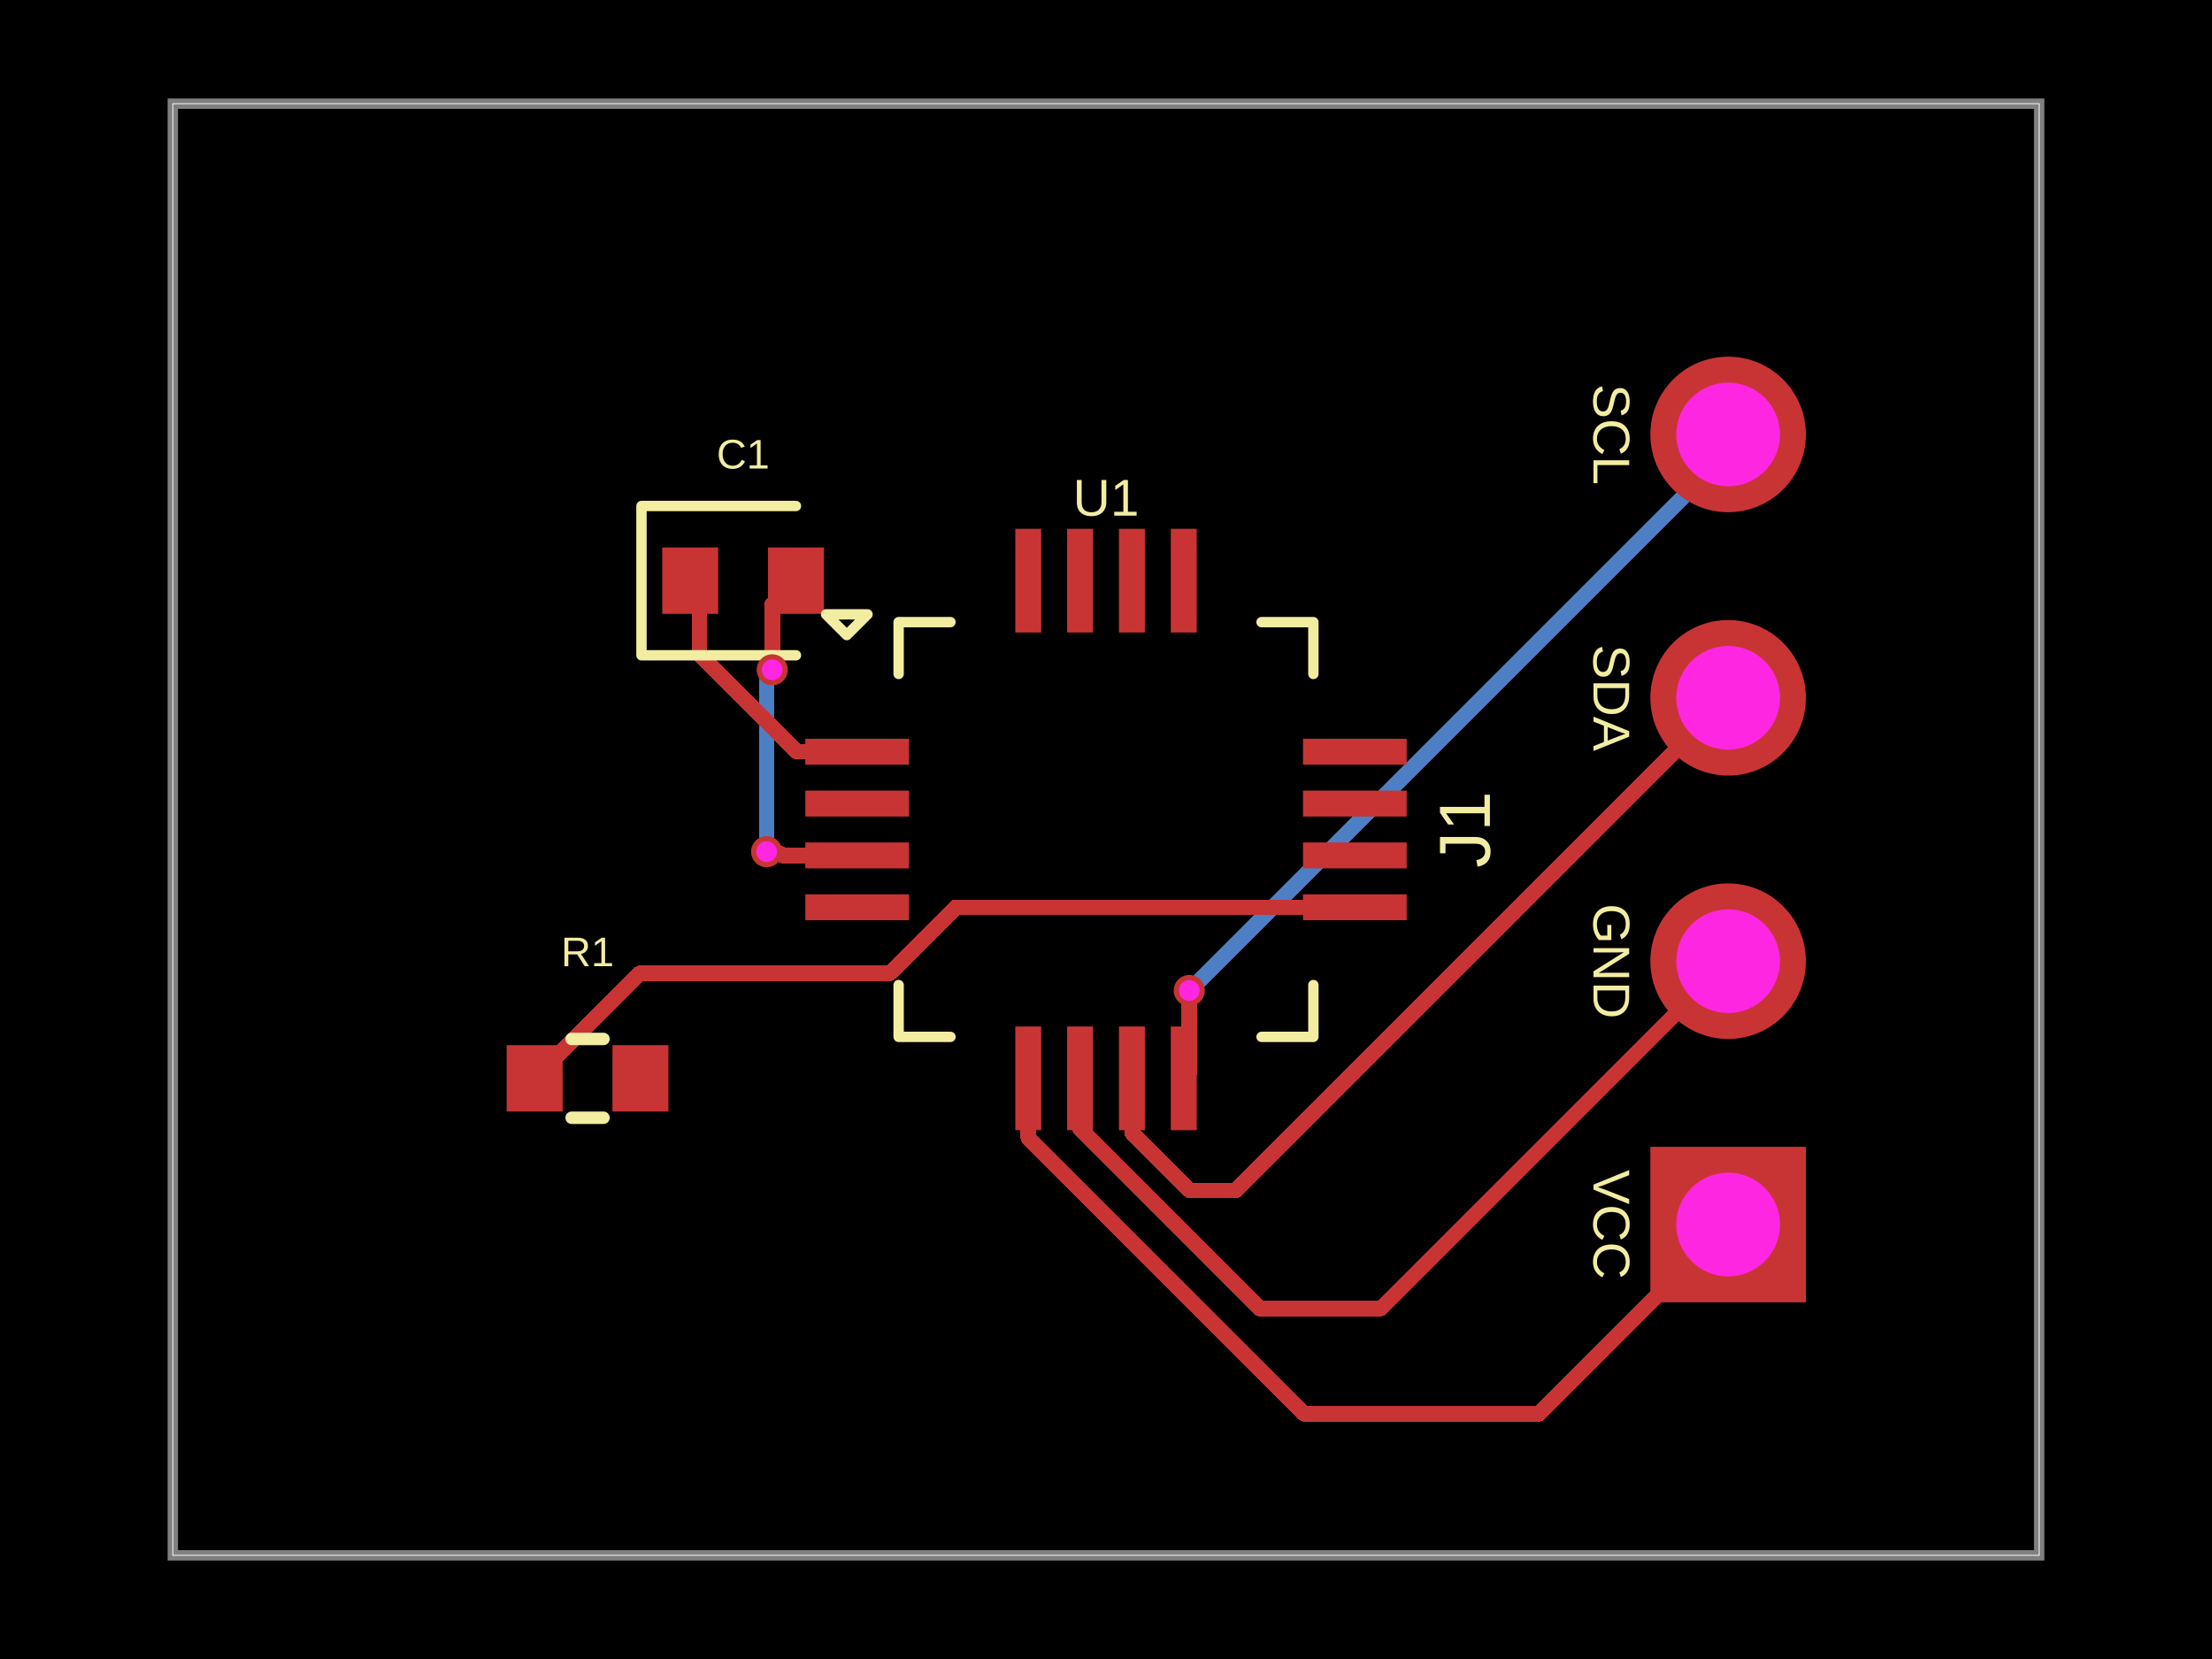
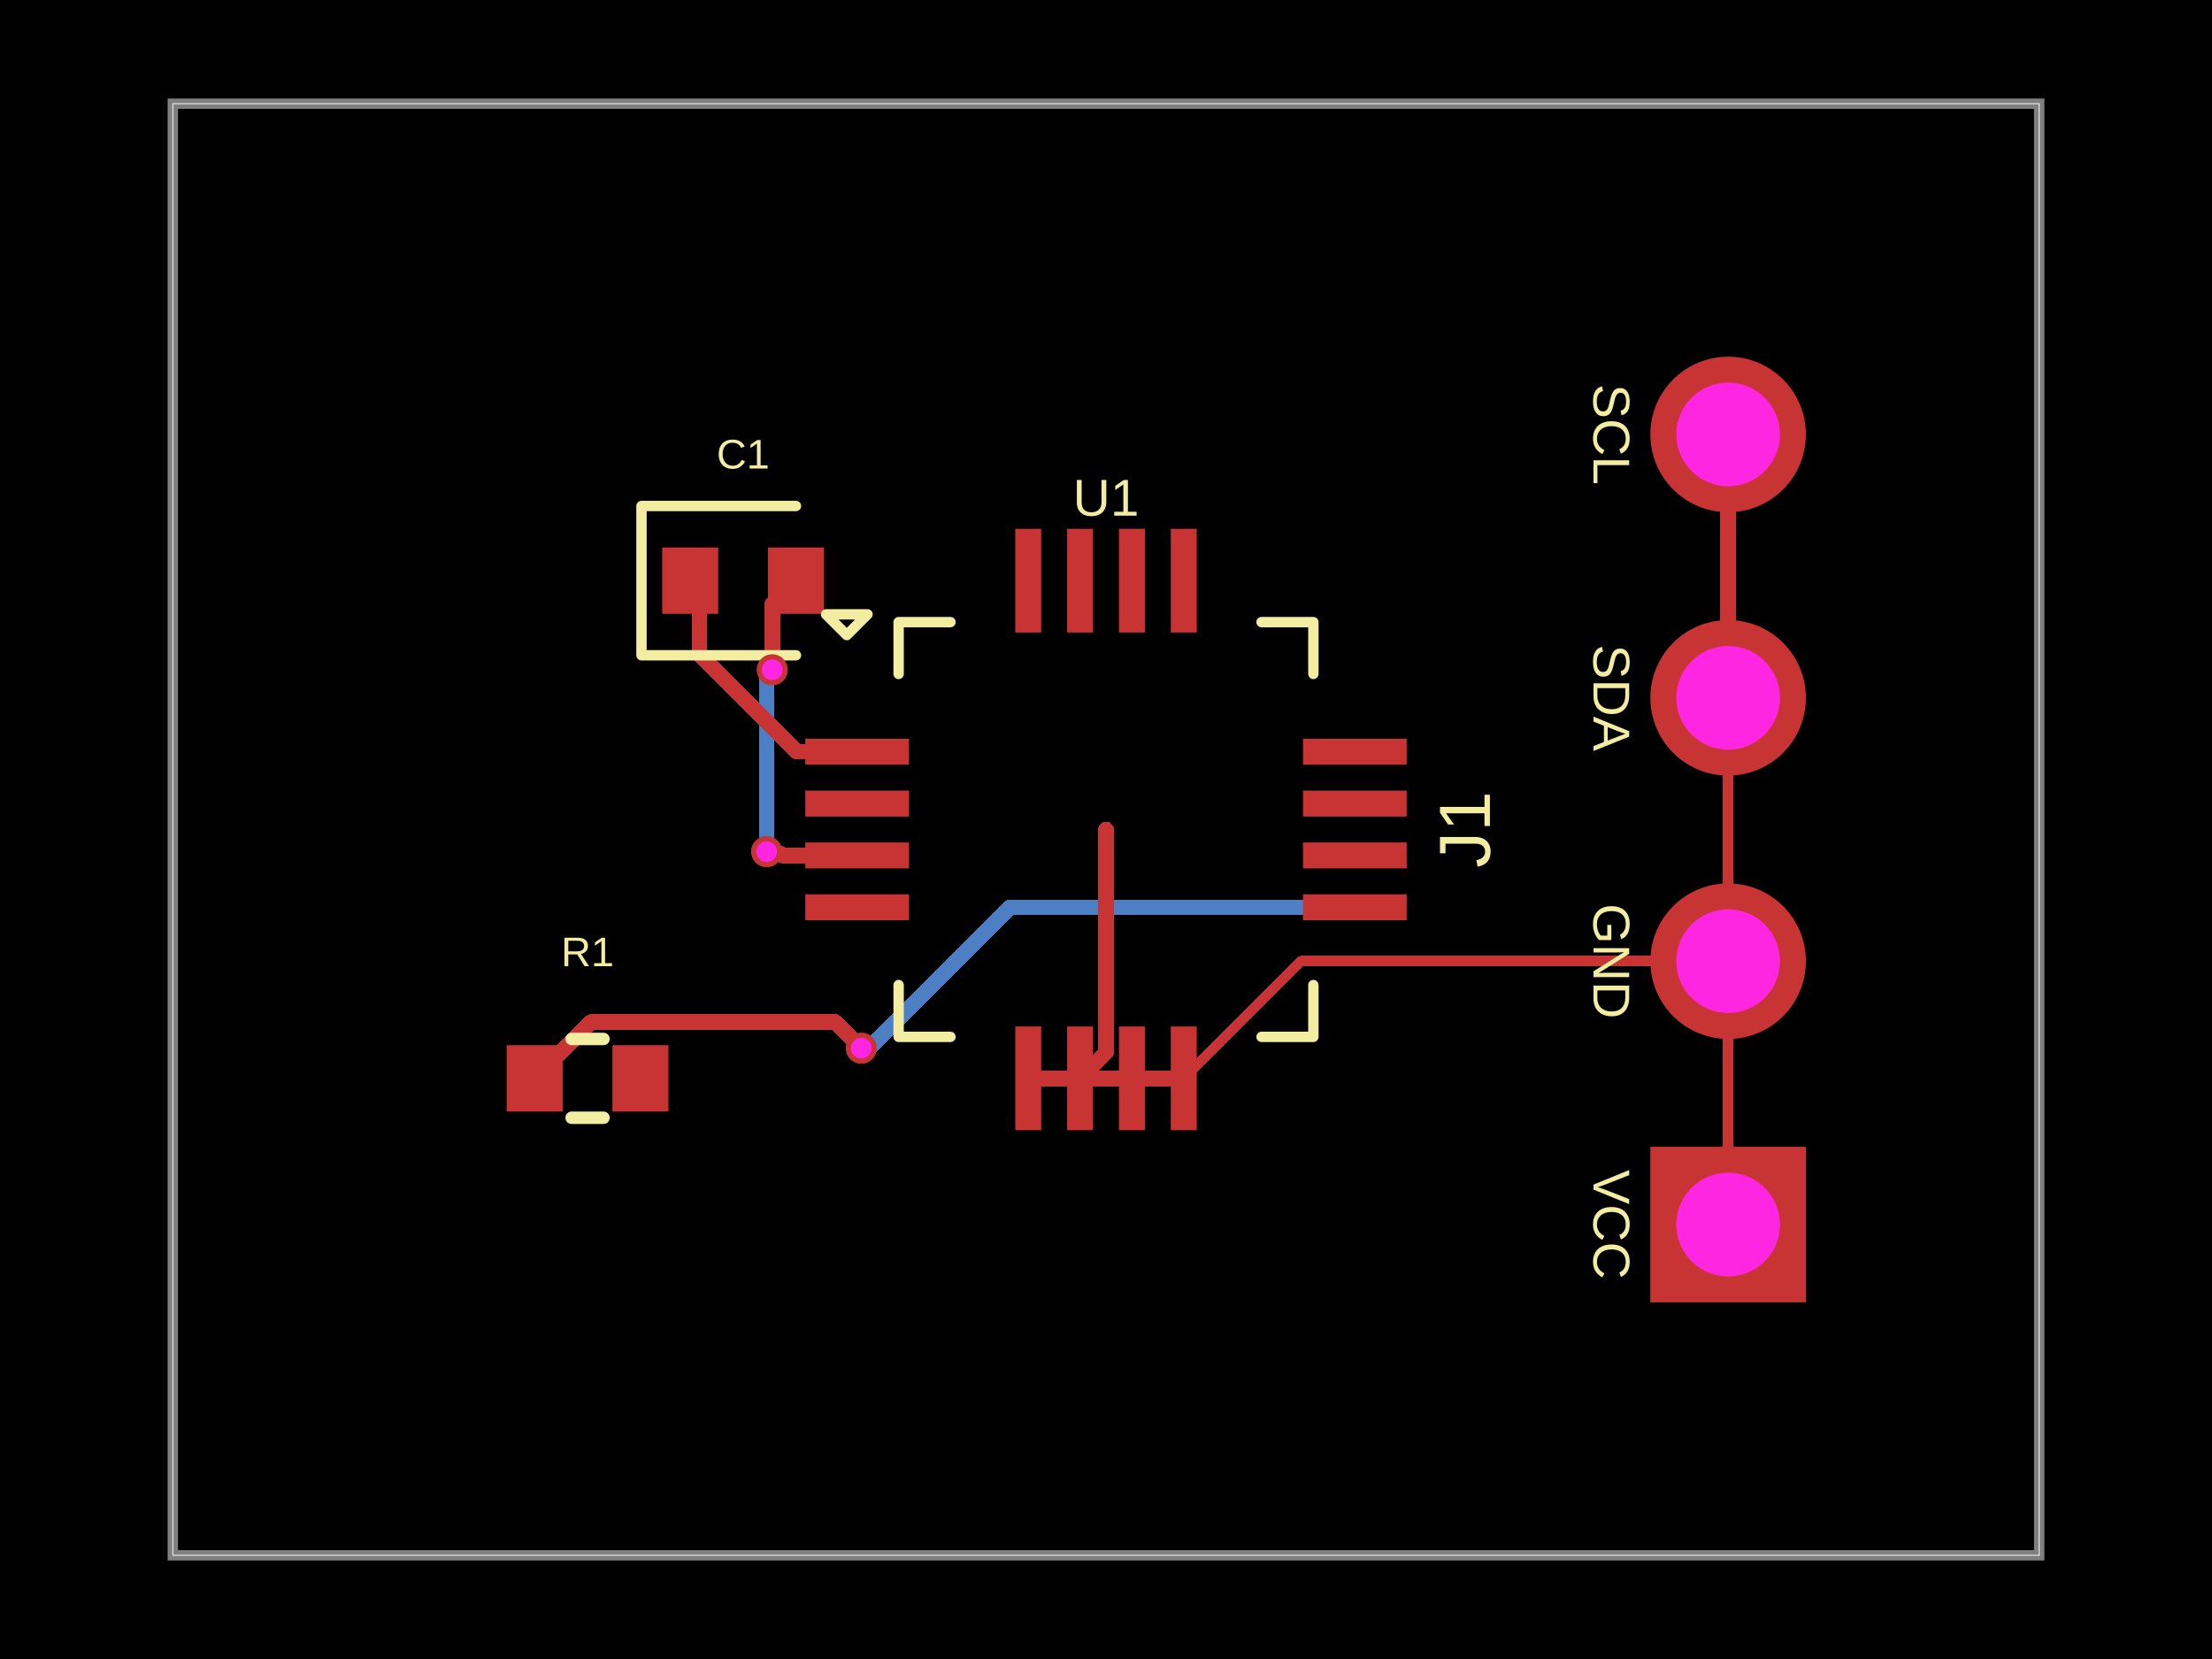
- <svg xmlns="http://www.w3.org/2000/svg" width="800" height="600" data-software-used-string="@tscircuit/core@0.0.1259">
+ <svg xmlns="http://www.w3.org/2000/svg" width="800" height="600" data-software-used-string="@tscircuit/core@0.0.1274">
  <style />
  <rect class="boundary" x="0" y="0" fill="#000" width="800" height="600" data-type="pcb_background" data-pcb-layer="global" />
  <rect class="pcb-boundary" fill="none" stroke="#fff" stroke-width="0.3" x="62.5" y="37.5" width="675" height="525" data-type="pcb_boundary" data-pcb-layer="global" />
  <path class="pcb-board" d="M 62.5 562.5 L 737.5 562.5 L 737.5 37.5 L 62.5 37.5 Z" fill="none" stroke="rgba(255, 255, 255, 0.5)" stroke-width="3.75" data-type="pcb_board" data-pcb-layer="board" />
-   <path class="pcb-trace" stroke="rgb(77, 127, 196)" fill="none" d="M 625 157.125 L 625 163.35" stroke-width="5.625" stroke-linecap="round" stroke-linejoin="round" shape-rendering="crispEdges" data-type="pcb_trace" data-pcb-layer="bottom" />
-   <path class="pcb-trace" stroke="rgb(77, 127, 196)" fill="none" d="M 625 163.35 L 430.541 357.809" stroke-width="5.625" stroke-linecap="round" stroke-linejoin="round" shape-rendering="crispEdges" data-type="pcb_trace" data-pcb-layer="bottom" />
-   <path class="pcb-trace" stroke="rgb(77, 127, 196)" fill="none" d="M 430.541 357.809 L 430.113 358.238" stroke-width="5.625" stroke-linecap="round" stroke-linejoin="round" shape-rendering="crispEdges" data-type="pcb_trace" data-pcb-layer="bottom" />
-   <path class="pcb-trace" stroke="rgb(77, 127, 196)" fill="none" d="M 430.113 358.238 L 430.113 358.238" stroke-width="5.625" stroke-linecap="round" stroke-linejoin="round" shape-rendering="crispEdges" data-type="pcb_trace" data-pcb-layer="bottom" />
-   <path class="pcb-trace" stroke="rgb(77, 127, 196)" fill="none" d="M 277.262 308.025 L 277.262 308.025" stroke-width="5.625" stroke-linecap="round" stroke-linejoin="round" shape-rendering="crispEdges" data-type="pcb_trace" data-pcb-layer="bottom" />
+   <path class="pcb-trace" stroke="rgb(77, 127, 196)" fill="none" d="M 490 328.125 L 365.255 328.125" stroke-width="5.625" stroke-linecap="round" stroke-linejoin="round" shape-rendering="crispEdges" data-type="pcb_trace" data-pcb-layer="bottom" />
+   <path class="pcb-trace" stroke="rgb(77, 127, 196)" fill="none" d="M 365.255 328.125 L 314.255 379.125" stroke-width="5.625" stroke-linecap="round" stroke-linejoin="round" shape-rendering="crispEdges" data-type="pcb_trace" data-pcb-layer="bottom" />
+   <path class="pcb-trace" stroke="rgb(77, 127, 196)" fill="none" d="M 314.255 379.125 L 311.537 379.125" stroke-width="5.625" stroke-linecap="round" stroke-linejoin="round" shape-rendering="crispEdges" data-type="pcb_trace" data-pcb-layer="bottom" />
+   <path class="pcb-trace" stroke="rgb(77, 127, 196)" fill="none" d="M 311.537 379.125 L 311.5 379.087" stroke-width="5.625" stroke-linecap="round" stroke-linejoin="round" shape-rendering="crispEdges" data-type="pcb_trace" data-pcb-layer="bottom" />
  <path class="pcb-trace" stroke="rgb(77, 127, 196)" fill="none" d="M 277.262 308.025 L 277.262 244.693" stroke-width="5.625" stroke-linecap="round" stroke-linejoin="round" shape-rendering="crispEdges" data-type="pcb_trace" data-pcb-layer="bottom" />
  <path class="pcb-trace" stroke="rgb(77, 127, 196)" fill="none" d="M 277.262 244.693 L 278.858 243.098" stroke-width="5.625" stroke-linecap="round" stroke-linejoin="round" shape-rendering="crispEdges" data-type="pcb_trace" data-pcb-layer="bottom" />
  <path class="pcb-trace" stroke="rgb(77, 127, 196)" fill="none" d="M 278.858 243.098 L 278.858 242.68" stroke-width="5.625" stroke-linecap="round" stroke-linejoin="round" shape-rendering="crispEdges" data-type="pcb_trace" data-pcb-layer="bottom" />
  <path class="pcb-trace" stroke="rgb(77, 127, 196)" fill="none" d="M 278.858 242.68 L 279.288 242.25" stroke-width="5.625" stroke-linecap="round" stroke-linejoin="round" shape-rendering="crispEdges" data-type="pcb_trace" data-pcb-layer="bottom" />
-   <path class="pcb-trace" stroke="rgb(77, 127, 196)" fill="none" d="M 279.288 242.25 L 279.288 242.25" stroke-width="5.625" stroke-linecap="round" stroke-linejoin="round" shape-rendering="crispEdges" data-type="pcb_trace" data-pcb-layer="bottom" />
  <rect class="pcb-pad" fill="rgb(200, 52, 52)" x="291.25" y="267.188" width="37.5" height="9.375" data-type="pcb_smtpad" data-pcb-layer="top" />
  <rect class="pcb-pad" fill="rgb(200, 52, 52)" x="291.25" y="285.938" width="37.5" height="9.375" data-type="pcb_smtpad" data-pcb-layer="top" />
  <rect class="pcb-pad" fill="rgb(200, 52, 52)" x="291.25" y="304.688" width="37.5" height="9.375" data-type="pcb_smtpad" data-pcb-layer="top" />
  <rect class="pcb-pad" fill="rgb(200, 52, 52)" x="291.25" y="323.438" width="37.5" height="9.375" data-type="pcb_smtpad" data-pcb-layer="top" />
  <rect class="pcb-pad" fill="rgb(200, 52, 52)" x="367.188" y="371.25" width="9.375" height="37.5" data-type="pcb_smtpad" data-pcb-layer="top" />
  <rect class="pcb-pad" fill="rgb(200, 52, 52)" x="385.938" y="371.25" width="9.375" height="37.5" data-type="pcb_smtpad" data-pcb-layer="top" />
  <rect class="pcb-pad" fill="rgb(200, 52, 52)" x="404.688" y="371.25" width="9.375" height="37.5" data-type="pcb_smtpad" data-pcb-layer="top" />
  <rect class="pcb-pad" fill="rgb(200, 52, 52)" x="423.438" y="371.25" width="9.375" height="37.5" data-type="pcb_smtpad" data-pcb-layer="top" />
  <rect class="pcb-pad" fill="rgb(200, 52, 52)" x="471.25" y="323.438" width="37.5" height="9.375" data-type="pcb_smtpad" data-pcb-layer="top" />
  <rect class="pcb-pad" fill="rgb(200, 52, 52)" x="471.25" y="304.688" width="37.5" height="9.375" data-type="pcb_smtpad" data-pcb-layer="top" />
  <rect class="pcb-pad" fill="rgb(200, 52, 52)" x="471.25" y="285.938" width="37.5" height="9.375" data-type="pcb_smtpad" data-pcb-layer="top" />
  <rect class="pcb-pad" fill="rgb(200, 52, 52)" x="471.25" y="267.188" width="37.5" height="9.375" data-type="pcb_smtpad" data-pcb-layer="top" />
  <rect class="pcb-pad" fill="rgb(200, 52, 52)" x="423.438" y="191.25" width="9.375" height="37.5" data-type="pcb_smtpad" data-pcb-layer="top" />
  <rect class="pcb-pad" fill="rgb(200, 52, 52)" x="404.688" y="191.25" width="9.375" height="37.5" data-type="pcb_smtpad" data-pcb-layer="top" />
  <rect class="pcb-pad" fill="rgb(200, 52, 52)" x="385.938" y="191.25" width="9.375" height="37.5" data-type="pcb_smtpad" data-pcb-layer="top" />
  <rect class="pcb-pad" fill="rgb(200, 52, 52)" x="367.188" y="191.25" width="9.375" height="37.5" data-type="pcb_smtpad" data-pcb-layer="top" />
  <rect class="pcb-pad" fill="rgb(200, 52, 52)" x="239.5" y="198" width="20.25" height="24" data-type="pcb_smtpad" data-pcb-layer="top" />
  <rect class="pcb-pad" fill="rgb(200, 52, 52)" x="277.75" y="198" width="20.25" height="24" data-type="pcb_smtpad" data-pcb-layer="top" />
  <rect class="pcb-pad" fill="rgb(200, 52, 52)" x="183.25" y="378" width="20.25" height="24" data-type="pcb_smtpad" data-pcb-layer="top" />
  <rect class="pcb-pad" fill="rgb(200, 52, 52)" x="221.5" y="378" width="20.25" height="24" data-type="pcb_smtpad" data-pcb-layer="top" />
-   <path class="pcb-trace" stroke="rgb(200, 52, 52)" fill="none" d="M 430.113 358.238 L 430.113 358.238" stroke-width="5.625" stroke-linecap="round" stroke-linejoin="round" shape-rendering="crispEdges" data-type="pcb_trace" data-pcb-layer="top" />
-   <path class="pcb-trace" stroke="rgb(200, 52, 52)" fill="none" d="M 430.113 358.238 L 430.113 388.012" stroke-width="5.625" stroke-linecap="round" stroke-linejoin="round" shape-rendering="crispEdges" data-type="pcb_trace" data-pcb-layer="top" />
-   <path class="pcb-trace" stroke="rgb(200, 52, 52)" fill="none" d="M 430.113 388.012 L 428.125 390" stroke-width="5.625" stroke-linecap="round" stroke-linejoin="round" shape-rendering="crispEdges" data-type="pcb_trace" data-pcb-layer="top" />
-   <path class="pcb-trace" stroke="rgb(200, 52, 52)" fill="none" d="M 409.375 390 L 409.375 409.558" stroke-width="5.625" stroke-linecap="round" stroke-linejoin="round" shape-rendering="crispEdges" data-type="pcb_trace" data-pcb-layer="top" />
-   <path class="pcb-trace" stroke="rgb(200, 52, 52)" fill="none" d="M 409.375 409.558 L 430.339 430.522" stroke-width="5.625" stroke-linecap="round" stroke-linejoin="round" shape-rendering="crispEdges" data-type="pcb_trace" data-pcb-layer="top" />
-   <path class="pcb-trace" stroke="rgb(200, 52, 52)" fill="none" d="M 430.339 430.522 L 446.853 430.522" stroke-width="5.625" stroke-linecap="round" stroke-linejoin="round" shape-rendering="crispEdges" data-type="pcb_trace" data-pcb-layer="top" />
-   <path class="pcb-trace" stroke="rgb(200, 52, 52)" fill="none" d="M 446.853 430.522 L 625 252.375" stroke-width="5.625" stroke-linecap="round" stroke-linejoin="round" shape-rendering="crispEdges" data-type="pcb_trace" data-pcb-layer="top" />
-   <path class="pcb-trace" stroke="rgb(200, 52, 52)" fill="none" d="M 390.625 390 L 390.625 408.352" stroke-width="5.625" stroke-linecap="round" stroke-linejoin="round" shape-rendering="crispEdges" data-type="pcb_trace" data-pcb-layer="top" />
-   <path class="pcb-trace" stroke="rgb(200, 52, 52)" fill="none" d="M 390.625 408.352 L 455.484 473.211" stroke-width="5.625" stroke-linecap="round" stroke-linejoin="round" shape-rendering="crispEdges" data-type="pcb_trace" data-pcb-layer="top" />
-   <path class="pcb-trace" stroke="rgb(200, 52, 52)" fill="none" d="M 455.484 473.211 L 499.414 473.211" stroke-width="5.625" stroke-linecap="round" stroke-linejoin="round" shape-rendering="crispEdges" data-type="pcb_trace" data-pcb-layer="top" />
-   <path class="pcb-trace" stroke="rgb(200, 52, 52)" fill="none" d="M 499.414 473.211 L 625 347.625" stroke-width="5.625" stroke-linecap="round" stroke-linejoin="round" shape-rendering="crispEdges" data-type="pcb_trace" data-pcb-layer="top" />
-   <path class="pcb-trace" stroke="rgb(200, 52, 52)" fill="none" d="M 371.875 390 L 371.875 411.44" stroke-width="5.625" stroke-linecap="round" stroke-linejoin="round" shape-rendering="crispEdges" data-type="pcb_trace" data-pcb-layer="top" />
-   <path class="pcb-trace" stroke="rgb(200, 52, 52)" fill="none" d="M 371.875 411.44 L 471.822 511.387" stroke-width="5.625" stroke-linecap="round" stroke-linejoin="round" shape-rendering="crispEdges" data-type="pcb_trace" data-pcb-layer="top" />
-   <path class="pcb-trace" stroke="rgb(200, 52, 52)" fill="none" d="M 471.822 511.387 L 556.488 511.387" stroke-width="5.625" stroke-linecap="round" stroke-linejoin="round" shape-rendering="crispEdges" data-type="pcb_trace" data-pcb-layer="top" />
-   <path class="pcb-trace" stroke="rgb(200, 52, 52)" fill="none" d="M 556.488 511.387 L 625 442.875" stroke-width="5.625" stroke-linecap="round" stroke-linejoin="round" shape-rendering="crispEdges" data-type="pcb_trace" data-pcb-layer="top" />
-   <path class="pcb-trace" stroke="rgb(200, 52, 52)" fill="none" d="M 490 328.125 L 345.661 328.125" stroke-width="5.625" stroke-linecap="round" stroke-linejoin="round" shape-rendering="crispEdges" data-type="pcb_trace" data-pcb-layer="top" />
-   <path class="pcb-trace" stroke="rgb(200, 52, 52)" fill="none" d="M 345.661 328.125 L 321.774 352.012" stroke-width="5.625" stroke-linecap="round" stroke-linejoin="round" shape-rendering="crispEdges" data-type="pcb_trace" data-pcb-layer="top" />
-   <path class="pcb-trace" stroke="rgb(200, 52, 52)" fill="none" d="M 321.774 352.012 L 231.363 352.012" stroke-width="5.625" stroke-linecap="round" stroke-linejoin="round" shape-rendering="crispEdges" data-type="pcb_trace" data-pcb-layer="top" />
-   <path class="pcb-trace" stroke="rgb(200, 52, 52)" fill="none" d="M 231.363 352.012 L 193.375 390" stroke-width="5.625" stroke-linecap="round" stroke-linejoin="round" shape-rendering="crispEdges" data-type="pcb_trace" data-pcb-layer="top" />
+   <path class="pcb-trace" stroke="rgb(200, 52, 52)" fill="none" d="M 390.625 390 L 371.875 390" stroke-width="5.625" stroke-linecap="round" stroke-linejoin="round" shape-rendering="crispEdges" data-type="pcb_trace" data-pcb-layer="top" />
+   <path class="pcb-trace" stroke="rgb(200, 52, 52)" fill="none" d="M 390.625 390 L 409.375 390" stroke-width="5.625" stroke-linecap="round" stroke-linejoin="round" shape-rendering="crispEdges" data-type="pcb_trace" data-pcb-layer="top" />
+   <path class="pcb-trace" stroke="rgb(200, 52, 52)" fill="none" d="M 409.375 390 L 428.125 390" stroke-width="5.625" stroke-linecap="round" stroke-linejoin="round" shape-rendering="crispEdges" data-type="pcb_trace" data-pcb-layer="top" />
+   <path class="pcb-trace" stroke="rgb(200, 52, 52)" fill="none" d="M 400 300 L 400 380.625" stroke-width="5.625" stroke-linecap="round" stroke-linejoin="round" shape-rendering="crispEdges" data-type="pcb_trace" data-pcb-layer="top" />
+   <path class="pcb-trace" stroke="rgb(200, 52, 52)" fill="none" d="M 400 380.625 L 390.625 390" stroke-width="5.625" stroke-linecap="round" stroke-linejoin="round" shape-rendering="crispEdges" data-type="pcb_trace" data-pcb-layer="top" />
+   <path class="pcb-trace" stroke="rgb(200, 52, 52)" fill="none" d="M 625 347.625 L 625 442.875" stroke-width="3.75" stroke-linecap="round" stroke-linejoin="round" shape-rendering="crispEdges" data-type="pcb_trace" data-pcb-layer="top" />
+   <path class="pcb-trace" stroke="rgb(200, 52, 52)" fill="none" d="M 625 347.625 L 625 252.375" stroke-width="3.75" stroke-linecap="round" stroke-linejoin="round" shape-rendering="crispEdges" data-type="pcb_trace" data-pcb-layer="top" />
+   <path class="pcb-trace" stroke="rgb(200, 52, 52)" fill="none" d="M 625 252.375 L 625 157.125" stroke-width="5.625" stroke-linecap="round" stroke-linejoin="round" shape-rendering="crispEdges" data-type="pcb_trace" data-pcb-layer="top" />
+   <path class="pcb-trace" stroke="rgb(200, 52, 52)" fill="none" d="M 625 347.625 L 470.5 347.625" stroke-width="3.75" stroke-linecap="round" stroke-linejoin="round" shape-rendering="crispEdges" data-type="pcb_trace" data-pcb-layer="top" />
+   <path class="pcb-trace" stroke="rgb(200, 52, 52)" fill="none" d="M 470.5 347.625 L 428.125 390" stroke-width="3.75" stroke-linecap="round" stroke-linejoin="round" shape-rendering="crispEdges" data-type="pcb_trace" data-pcb-layer="top" />
+   <path class="pcb-trace" stroke="rgb(200, 52, 52)" fill="none" d="M 311.5 379.087 L 302.033 369.621" stroke-width="5.625" stroke-linecap="round" stroke-linejoin="round" shape-rendering="crispEdges" data-type="pcb_trace" data-pcb-layer="top" />
+   <path class="pcb-trace" stroke="rgb(200, 52, 52)" fill="none" d="M 302.033 369.621 L 213.754 369.621" stroke-width="5.625" stroke-linecap="round" stroke-linejoin="round" shape-rendering="crispEdges" data-type="pcb_trace" data-pcb-layer="top" />
+   <path class="pcb-trace" stroke="rgb(200, 52, 52)" fill="none" d="M 213.754 369.621 L 193.375 390" stroke-width="5.625" stroke-linecap="round" stroke-linejoin="round" shape-rendering="crispEdges" data-type="pcb_trace" data-pcb-layer="top" />
  <path class="pcb-trace" stroke="rgb(200, 52, 52)" fill="none" d="M 310 309.375 L 282.827 309.375" stroke-width="5.625" stroke-linecap="round" stroke-linejoin="round" shape-rendering="crispEdges" data-type="pcb_trace" data-pcb-layer="top" />
  <path class="pcb-trace" stroke="rgb(200, 52, 52)" fill="none" d="M 282.827 309.375 L 282.156 308.704" stroke-width="5.625" stroke-linecap="round" stroke-linejoin="round" shape-rendering="crispEdges" data-type="pcb_trace" data-pcb-layer="top" />
  <path class="pcb-trace" stroke="rgb(200, 52, 52)" fill="none" d="M 282.156 308.704 L 277.941 308.704" stroke-width="5.625" stroke-linecap="round" stroke-linejoin="round" shape-rendering="crispEdges" data-type="pcb_trace" data-pcb-layer="top" />
  <path class="pcb-trace" stroke="rgb(200, 52, 52)" fill="none" d="M 277.941 308.704 L 277.262 308.025" stroke-width="5.625" stroke-linecap="round" stroke-linejoin="round" shape-rendering="crispEdges" data-type="pcb_trace" data-pcb-layer="top" />
-   <path class="pcb-trace" stroke="rgb(200, 52, 52)" fill="none" d="M 277.262 308.025 L 277.262 308.025" stroke-width="5.625" stroke-linecap="round" stroke-linejoin="round" shape-rendering="crispEdges" data-type="pcb_trace" data-pcb-layer="top" />
-   <path class="pcb-trace" stroke="rgb(200, 52, 52)" fill="none" d="M 279.288 242.25 L 279.288 242.25" stroke-width="5.625" stroke-linecap="round" stroke-linejoin="round" shape-rendering="crispEdges" data-type="pcb_trace" data-pcb-layer="top" />
  <path class="pcb-trace" stroke="rgb(200, 52, 52)" fill="none" d="M 279.288 242.25 L 279.288 218.587" stroke-width="5.625" stroke-linecap="round" stroke-linejoin="round" shape-rendering="crispEdges" data-type="pcb_trace" data-pcb-layer="top" />
  <path class="pcb-trace" stroke="rgb(200, 52, 52)" fill="none" d="M 279.288 218.587 L 287.875 210" stroke-width="5.625" stroke-linecap="round" stroke-linejoin="round" shape-rendering="crispEdges" data-type="pcb_trace" data-pcb-layer="top" />
  <path class="pcb-trace" stroke="rgb(200, 52, 52)" fill="none" d="M 310 271.875 L 288.207 271.875" stroke-width="5.625" stroke-linecap="round" stroke-linejoin="round" shape-rendering="crispEdges" data-type="pcb_trace" data-pcb-layer="top" />
  <path class="pcb-trace" stroke="rgb(200, 52, 52)" fill="none" d="M 288.207 271.875 L 253.028 236.697" stroke-width="5.625" stroke-linecap="round" stroke-linejoin="round" shape-rendering="crispEdges" data-type="pcb_trace" data-pcb-layer="top" />
  <path class="pcb-trace" stroke="rgb(200, 52, 52)" fill="none" d="M 253.028 236.697 L 253.028 213.403" stroke-width="5.625" stroke-linecap="round" stroke-linejoin="round" shape-rendering="crispEdges" data-type="pcb_trace" data-pcb-layer="top" />
  <path class="pcb-trace" stroke="rgb(200, 52, 52)" fill="none" d="M 253.028 213.403 L 249.625 210" stroke-width="5.625" stroke-linecap="round" stroke-linejoin="round" shape-rendering="crispEdges" data-type="pcb_trace" data-pcb-layer="top" />
  <path class="pcb-silkscreen pcb-silkscreen-top" d="M 343.75 225 L 325 225 L 325 243.75" fill="none" stroke="#f2eda1" stroke-width="3.75" stroke-linecap="round" stroke-linejoin="round" data-pcb-component-id="pcb_component_0" data-pcb-silkscreen-path-id="pcb_silkscreen_path_0" data-type="pcb_silkscreen_path" data-pcb-layer="top" />
  <path class="pcb-silkscreen pcb-silkscreen-top" d="M 298.75 222.188 L 306.25 229.688 L 313.75 222.188 L 298.75 222.188 Z" fill="none" stroke="#f2eda1" stroke-width="3.75" stroke-linecap="round" stroke-linejoin="round" data-pcb-component-id="pcb_component_0" data-pcb-silkscreen-path-id="pcb_silkscreen_path_1" data-type="pcb_silkscreen_path" data-pcb-layer="top" />
  <path class="pcb-silkscreen pcb-silkscreen-top" d="M 343.75 375 L 325 375 L 325 356.25" fill="none" stroke="#f2eda1" stroke-width="3.75" stroke-linecap="round" stroke-linejoin="round" data-pcb-component-id="pcb_component_0" data-pcb-silkscreen-path-id="pcb_silkscreen_path_2" data-type="pcb_silkscreen_path" data-pcb-layer="top" />
  <path class="pcb-silkscreen pcb-silkscreen-top" d="M 456.25 375 L 475 375 L 475 356.25" fill="none" stroke="#f2eda1" stroke-width="3.75" stroke-linecap="round" stroke-linejoin="round" data-pcb-component-id="pcb_component_0" data-pcb-silkscreen-path-id="pcb_silkscreen_path_3" data-type="pcb_silkscreen_path" data-pcb-layer="top" />
  <path class="pcb-silkscreen pcb-silkscreen-top" d="M 456.25 225 L 475 225 L 475 243.75" fill="none" stroke="#f2eda1" stroke-width="3.75" stroke-linecap="round" stroke-linejoin="round" data-pcb-component-id="pcb_component_0" data-pcb-silkscreen-path-id="pcb_silkscreen_path_4" data-type="pcb_silkscreen_path" data-pcb-layer="top" />
-   <text x="0" y="0" dx="0" dy="0" fill="#f2eda1" font-family="Arial, sans-serif" font-size="18.75" text-anchor="middle" dominant-baseline="central" transform="matrix(1,0,0,1,400,180)" class="pcb-silkscreen-text pcb-silkscreen-top" data-pcb-silkscreen-text-id="pcb_component_0" stroke="none" data-type="pcb_silkscreen_text" data-pcb-layer="top">U1</text>
+   <text x="0" y="0" dx="0" dy="0" fill="#f2eda1" font-family="Arial, sans-serif" font-size="18.75" text-anchor="middle" dominant-baseline="central" transform="matrix(1,0,0,1,400,180)" class="pcb-silkscreen-text pcb-silkscreen-top" data-pcb-silkscreen-text-id="pcb_silkscreen_text_0" stroke="none" data-type="pcb_silkscreen_text" data-pcb-layer="top">U1</text>
  <path class="pcb-silkscreen pcb-silkscreen-top" d="M 287.875 183 L 232 183 L 232 237 L 287.875 237" fill="none" stroke="#f2eda1" stroke-width="3.75" stroke-linecap="round" stroke-linejoin="round" data-pcb-component-id="pcb_component_1" data-pcb-silkscreen-path-id="pcb_silkscreen_path_5" data-type="pcb_silkscreen_path" data-pcb-layer="top" />
-   <text x="0" y="0" dx="0" dy="0" fill="#f2eda1" font-family="Arial, sans-serif" font-size="15" text-anchor="middle" dominant-baseline="central" transform="matrix(1,0,0,1,268.75,164.25)" class="pcb-silkscreen-text pcb-silkscreen-top" data-pcb-silkscreen-text-id="pcb_component_1" stroke="none" data-type="pcb_silkscreen_text" data-pcb-layer="top">C1</text>
-   <text x="0" y="0" dx="0" dy="0" fill="#f2eda1" font-family="Arial, sans-serif" font-size="18.75" text-anchor="middle" dominant-baseline="central" transform="matrix(-1.8369701987210297e-16,1,-1,-1.8369701987210297e-16,582.8125,442.875)" class="pcb-silkscreen-text pcb-silkscreen-top" data-pcb-silkscreen-text-id="pcb_component_2" stroke="none" data-type="pcb_silkscreen_text" data-pcb-layer="top">VCC</text>
-   <text x="0" y="0" dx="0" dy="0" fill="#f2eda1" font-family="Arial, sans-serif" font-size="18.75" text-anchor="middle" dominant-baseline="central" transform="matrix(-1.8369701987210297e-16,1,-1,-1.8369701987210297e-16,582.8125,347.625)" class="pcb-silkscreen-text pcb-silkscreen-top" data-pcb-silkscreen-text-id="pcb_component_2" stroke="none" data-type="pcb_silkscreen_text" data-pcb-layer="top">GND</text>
-   <text x="0" y="0" dx="0" dy="0" fill="#f2eda1" font-family="Arial, sans-serif" font-size="18.75" text-anchor="middle" dominant-baseline="central" transform="matrix(-1.8369701987210297e-16,1,-1,-1.8369701987210297e-16,582.8125,252.375)" class="pcb-silkscreen-text pcb-silkscreen-top" data-pcb-silkscreen-text-id="pcb_component_2" stroke="none" data-type="pcb_silkscreen_text" data-pcb-layer="top">SDA</text>
-   <text x="0" y="0" dx="0" dy="0" fill="#f2eda1" font-family="Arial, sans-serif" font-size="18.75" text-anchor="middle" dominant-baseline="central" transform="matrix(-1.8369701987210297e-16,1,-1,-1.8369701987210297e-16,582.8125,157.125)" class="pcb-silkscreen-text pcb-silkscreen-top" data-pcb-silkscreen-text-id="pcb_component_2" stroke="none" data-type="pcb_silkscreen_text" data-pcb-layer="top">SCL</text>
-   <text x="0" y="0" dx="0" dy="0" fill="#f2eda1" font-family="Arial, sans-serif" font-size="26.25" text-anchor="middle" dominant-baseline="central" transform="matrix(6.123233995736766e-17,-1,1,6.123233995736766e-17,529.75,300)" class="pcb-silkscreen-text pcb-silkscreen-top" data-pcb-silkscreen-text-id="pcb_component_2" stroke="none" data-type="pcb_silkscreen_text" data-pcb-layer="top">J1</text>
+   <text x="0" y="0" dx="0" dy="0" fill="#f2eda1" font-family="Arial, sans-serif" font-size="15" text-anchor="middle" dominant-baseline="central" transform="matrix(1,0,0,1,268.75,164.25)" class="pcb-silkscreen-text pcb-silkscreen-top" data-pcb-silkscreen-text-id="pcb_silkscreen_text_1" stroke="none" data-type="pcb_silkscreen_text" data-pcb-layer="top">C1</text>
+   <text x="0" y="0" dx="0" dy="0" fill="#f2eda1" font-family="Arial, sans-serif" font-size="18.75" text-anchor="middle" dominant-baseline="central" transform="matrix(-1.8369701987210297e-16,1,-1,-1.8369701987210297e-16,582.8125,442.875)" class="pcb-silkscreen-text pcb-silkscreen-top" data-pcb-silkscreen-text-id="pcb_silkscreen_text_2" stroke="none" data-type="pcb_silkscreen_text" data-pcb-layer="top">VCC</text>
+   <text x="0" y="0" dx="0" dy="0" fill="#f2eda1" font-family="Arial, sans-serif" font-size="18.75" text-anchor="middle" dominant-baseline="central" transform="matrix(-1.8369701987210297e-16,1,-1,-1.8369701987210297e-16,582.8125,347.625)" class="pcb-silkscreen-text pcb-silkscreen-top" data-pcb-silkscreen-text-id="pcb_silkscreen_text_3" stroke="none" data-type="pcb_silkscreen_text" data-pcb-layer="top">GND</text>
+   <text x="0" y="0" dx="0" dy="0" fill="#f2eda1" font-family="Arial, sans-serif" font-size="18.75" text-anchor="middle" dominant-baseline="central" transform="matrix(-1.8369701987210297e-16,1,-1,-1.8369701987210297e-16,582.8125,252.375)" class="pcb-silkscreen-text pcb-silkscreen-top" data-pcb-silkscreen-text-id="pcb_silkscreen_text_4" stroke="none" data-type="pcb_silkscreen_text" data-pcb-layer="top">SDA</text>
+   <text x="0" y="0" dx="0" dy="0" fill="#f2eda1" font-family="Arial, sans-serif" font-size="18.75" text-anchor="middle" dominant-baseline="central" transform="matrix(-1.8369701987210297e-16,1,-1,-1.8369701987210297e-16,582.8125,157.125)" class="pcb-silkscreen-text pcb-silkscreen-top" data-pcb-silkscreen-text-id="pcb_silkscreen_text_5" stroke="none" data-type="pcb_silkscreen_text" data-pcb-layer="top">SCL</text>
+   <text x="0" y="0" dx="0" dy="0" fill="#f2eda1" font-family="Arial, sans-serif" font-size="26.25" text-anchor="middle" dominant-baseline="central" transform="matrix(6.123233995736766e-17,-1,1,6.123233995736766e-17,529.75,300)" class="pcb-silkscreen-text pcb-silkscreen-top" data-pcb-silkscreen-text-id="pcb_silkscreen_text_6" stroke="none" data-type="pcb_silkscreen_text" data-pcb-layer="top">J1</text>
  <path class="pcb-silkscreen pcb-silkscreen-top" d="M 206.738 375.75 L 218.262 375.75" fill="none" stroke="#f2eda1" stroke-width="4.5" stroke-linecap="round" stroke-linejoin="round" data-pcb-component-id="pcb_component_3" data-pcb-silkscreen-path-id="pcb_silkscreen_path_6" data-type="pcb_silkscreen_path" data-pcb-layer="top" />
  <path class="pcb-silkscreen pcb-silkscreen-top" d="M 206.738 404.25 L 218.262 404.25" fill="none" stroke="#f2eda1" stroke-width="4.5" stroke-linecap="round" stroke-linejoin="round" data-pcb-component-id="pcb_component_3" data-pcb-silkscreen-path-id="pcb_silkscreen_path_7" data-type="pcb_silkscreen_path" data-pcb-layer="top" />
-   <text x="0" y="0" dx="0" dy="0" fill="#f2eda1" font-family="Arial, sans-serif" font-size="15" text-anchor="middle" dominant-baseline="central" transform="matrix(1,0,0,1,212.5,344.25)" class="pcb-silkscreen-text pcb-silkscreen-top" data-pcb-silkscreen-text-id="pcb_component_3" stroke="none" data-type="pcb_silkscreen_text" data-pcb-layer="top">R1</text>
+   <text x="0" y="0" dx="0" dy="0" fill="#f2eda1" font-family="Arial, sans-serif" font-size="15" text-anchor="middle" dominant-baseline="central" transform="matrix(1,0,0,1,212.5,344.25)" class="pcb-silkscreen-text pcb-silkscreen-top" data-pcb-silkscreen-text-id="pcb_silkscreen_text_7" stroke="none" data-type="pcb_silkscreen_text" data-pcb-layer="top">R1</text>
  <g data-type="pcb_plated_hole" data-pcb-layer="through">
    <rect class="pcb-hole-outer-pad" fill="rgb(200, 52, 52)" x="-28.125" y="-28.125" transform="translate(625 442.875) rotate(-90)" width="56.25" height="56.25" data-type="pcb_plated_hole" data-pcb-layer="top" />
    <circle class="pcb-hole-inner" fill="#FF26E2" cx="625" cy="442.875" r="18.75" data-type="pcb_plated_hole_drill" data-pcb-layer="drill" />
  </g>
  <g data-type="pcb_plated_hole" data-pcb-layer="through">
    <circle class="pcb-hole-outer" fill="rgb(200, 52, 52)" cx="625" cy="347.625" r="28.125" data-type="pcb_plated_hole" data-pcb-layer="top" />
    <circle class="pcb-hole-inner" fill="#FF26E2" cx="625" cy="347.625" r="18.75" data-type="pcb_plated_hole_drill" data-pcb-layer="drill" />
  </g>
  <g data-type="pcb_plated_hole" data-pcb-layer="through">
    <circle class="pcb-hole-outer" fill="rgb(200, 52, 52)" cx="625" cy="252.375" r="28.125" data-type="pcb_plated_hole" data-pcb-layer="top" />
    <circle class="pcb-hole-inner" fill="#FF26E2" cx="625" cy="252.375" r="18.75" data-type="pcb_plated_hole_drill" data-pcb-layer="drill" />
  </g>
  <g data-type="pcb_plated_hole" data-pcb-layer="through">
    <circle class="pcb-hole-outer" fill="rgb(200, 52, 52)" cx="625" cy="157.125" r="28.125" data-type="pcb_plated_hole" data-pcb-layer="top" />
    <circle class="pcb-hole-inner" fill="#FF26E2" cx="625" cy="157.125" r="18.75" data-type="pcb_plated_hole_drill" data-pcb-layer="drill" />
  </g>
  <g data-type="pcb_via" data-pcb-layer="through">
-     <circle class="pcb-hole-outer" fill="rgb(200, 52, 52)" cx="430.113" cy="358.238" r="5.625" data-type="pcb_via" data-pcb-layer="top" />
-     <circle class="pcb-hole-inner" fill="#FF26E2" cx="430.113" cy="358.238" r="3.75" data-type="pcb_via" data-pcb-layer="drill" />
+     <circle class="pcb-hole-outer" fill="rgb(200, 52, 52)" cx="311.5" cy="379.087" r="5.625" data-type="pcb_via" data-pcb-layer="top" />
+     <circle class="pcb-hole-inner" fill="#FF26E2" cx="311.5" cy="379.087" r="3.75" data-type="pcb_via" data-pcb-layer="drill" />
  </g>
  <g data-type="pcb_via" data-pcb-layer="through">
    <circle class="pcb-hole-outer" fill="rgb(200, 52, 52)" cx="277.262" cy="308.025" r="5.625" data-type="pcb_via" data-pcb-layer="top" />
    <circle class="pcb-hole-inner" fill="#FF26E2" cx="277.262" cy="308.025" r="3.75" data-type="pcb_via" data-pcb-layer="drill" />
  </g>
  <g data-type="pcb_via" data-pcb-layer="through">
    <circle class="pcb-hole-outer" fill="rgb(200, 52, 52)" cx="279.288" cy="242.25" r="5.625" data-type="pcb_via" data-pcb-layer="top" />
    <circle class="pcb-hole-inner" fill="#FF26E2" cx="279.288" cy="242.25" r="3.75" data-type="pcb_via" data-pcb-layer="drill" />
  </g>
</svg>
